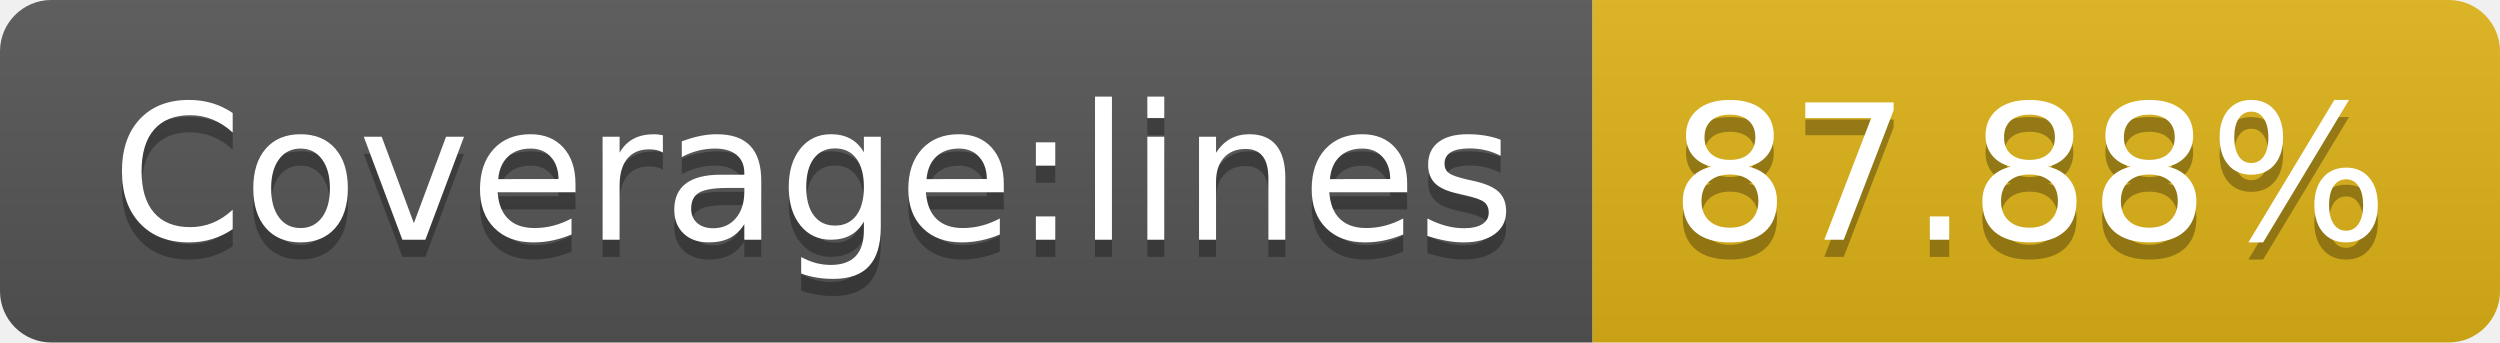
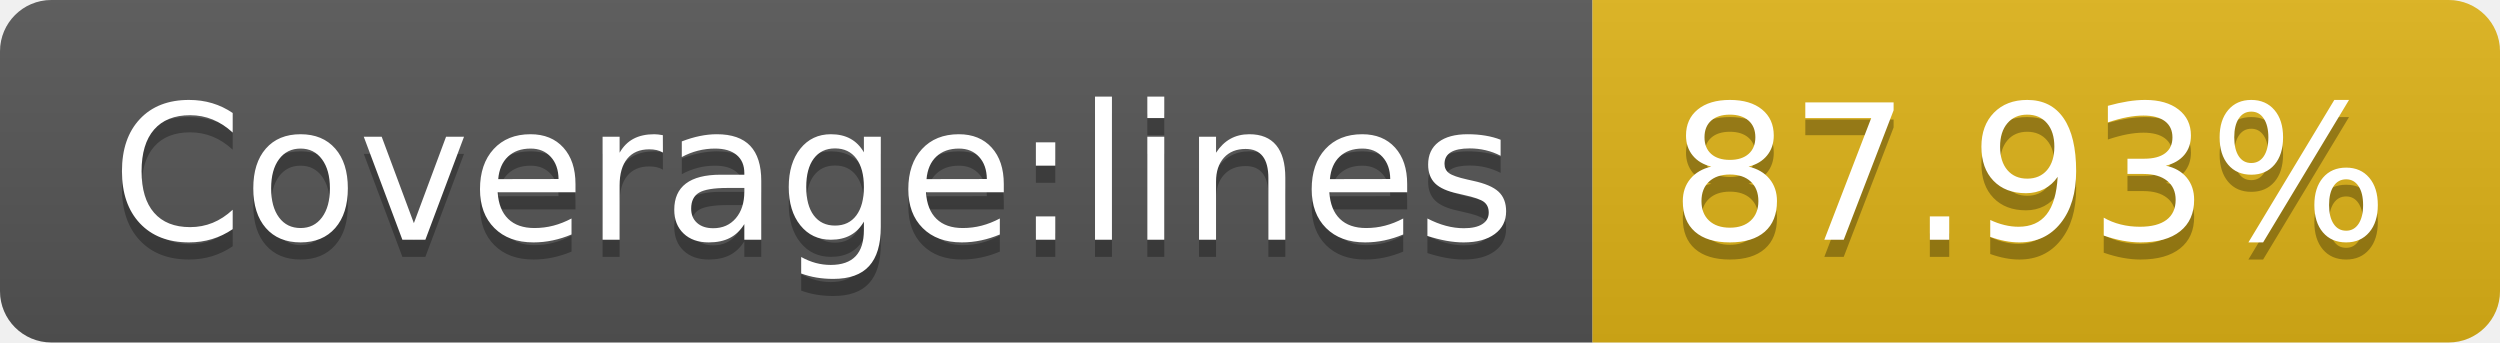
- <svg xmlns="http://www.w3.org/2000/svg" width="146" height="20" role="img" aria-label="Coverage:lines: 87.88%">
+ <svg xmlns="http://www.w3.org/2000/svg" width="146" height="20" role="img" aria-label="Coverage:lines: 87.93%">
  <linearGradient id="s" x2="0" y2="100%">
    <stop offset="0" stop-color="#bbb" stop-opacity=".1" />
    <stop offset="1" stop-opacity=".1" />
  </linearGradient>
  <clipPath id="r">
    <rect width="146" height="20" rx="3" fill="#fff" />
  </clipPath>
  <g clip-path="url(#r)">
    <rect width="93" height="20" fill="#555" />
    <rect x="93" width="53" height="20" fill="#dfb317" />
    <rect width="146" height="20" fill="url(#s)" />
  </g>
  <g fill="#fff" text-anchor="middle" font-family="Verdana,Geneva,DejaVu Sans,sans-serif" text-rendering="geometricPrecision" font-size="110">
    <text aria-hidden="true" x="475" y="150" fill="#010101" fill-opacity=".3" transform="scale(.1)" textLength="830">Coverage:lines</text>
    <text x="475" y="140" transform="scale(.1)" fill="#fff" textLength="830">Coverage:lines</text>
-     <text aria-hidden="true" x="1185" y="150" fill="#010101" fill-opacity=".3" transform="scale(.1)" textLength="430">87.88%</text>
-     <text x="1185" y="140" transform="scale(.1)" fill="#fff" textLength="430">87.88%</text>
+     <text aria-hidden="true" x="1185" y="150" fill="#010101" fill-opacity=".3" transform="scale(.1)" textLength="430">87.93%</text>
+     <text x="1185" y="140" transform="scale(.1)" fill="#fff" textLength="430">87.93%</text>
  </g>
</svg>
